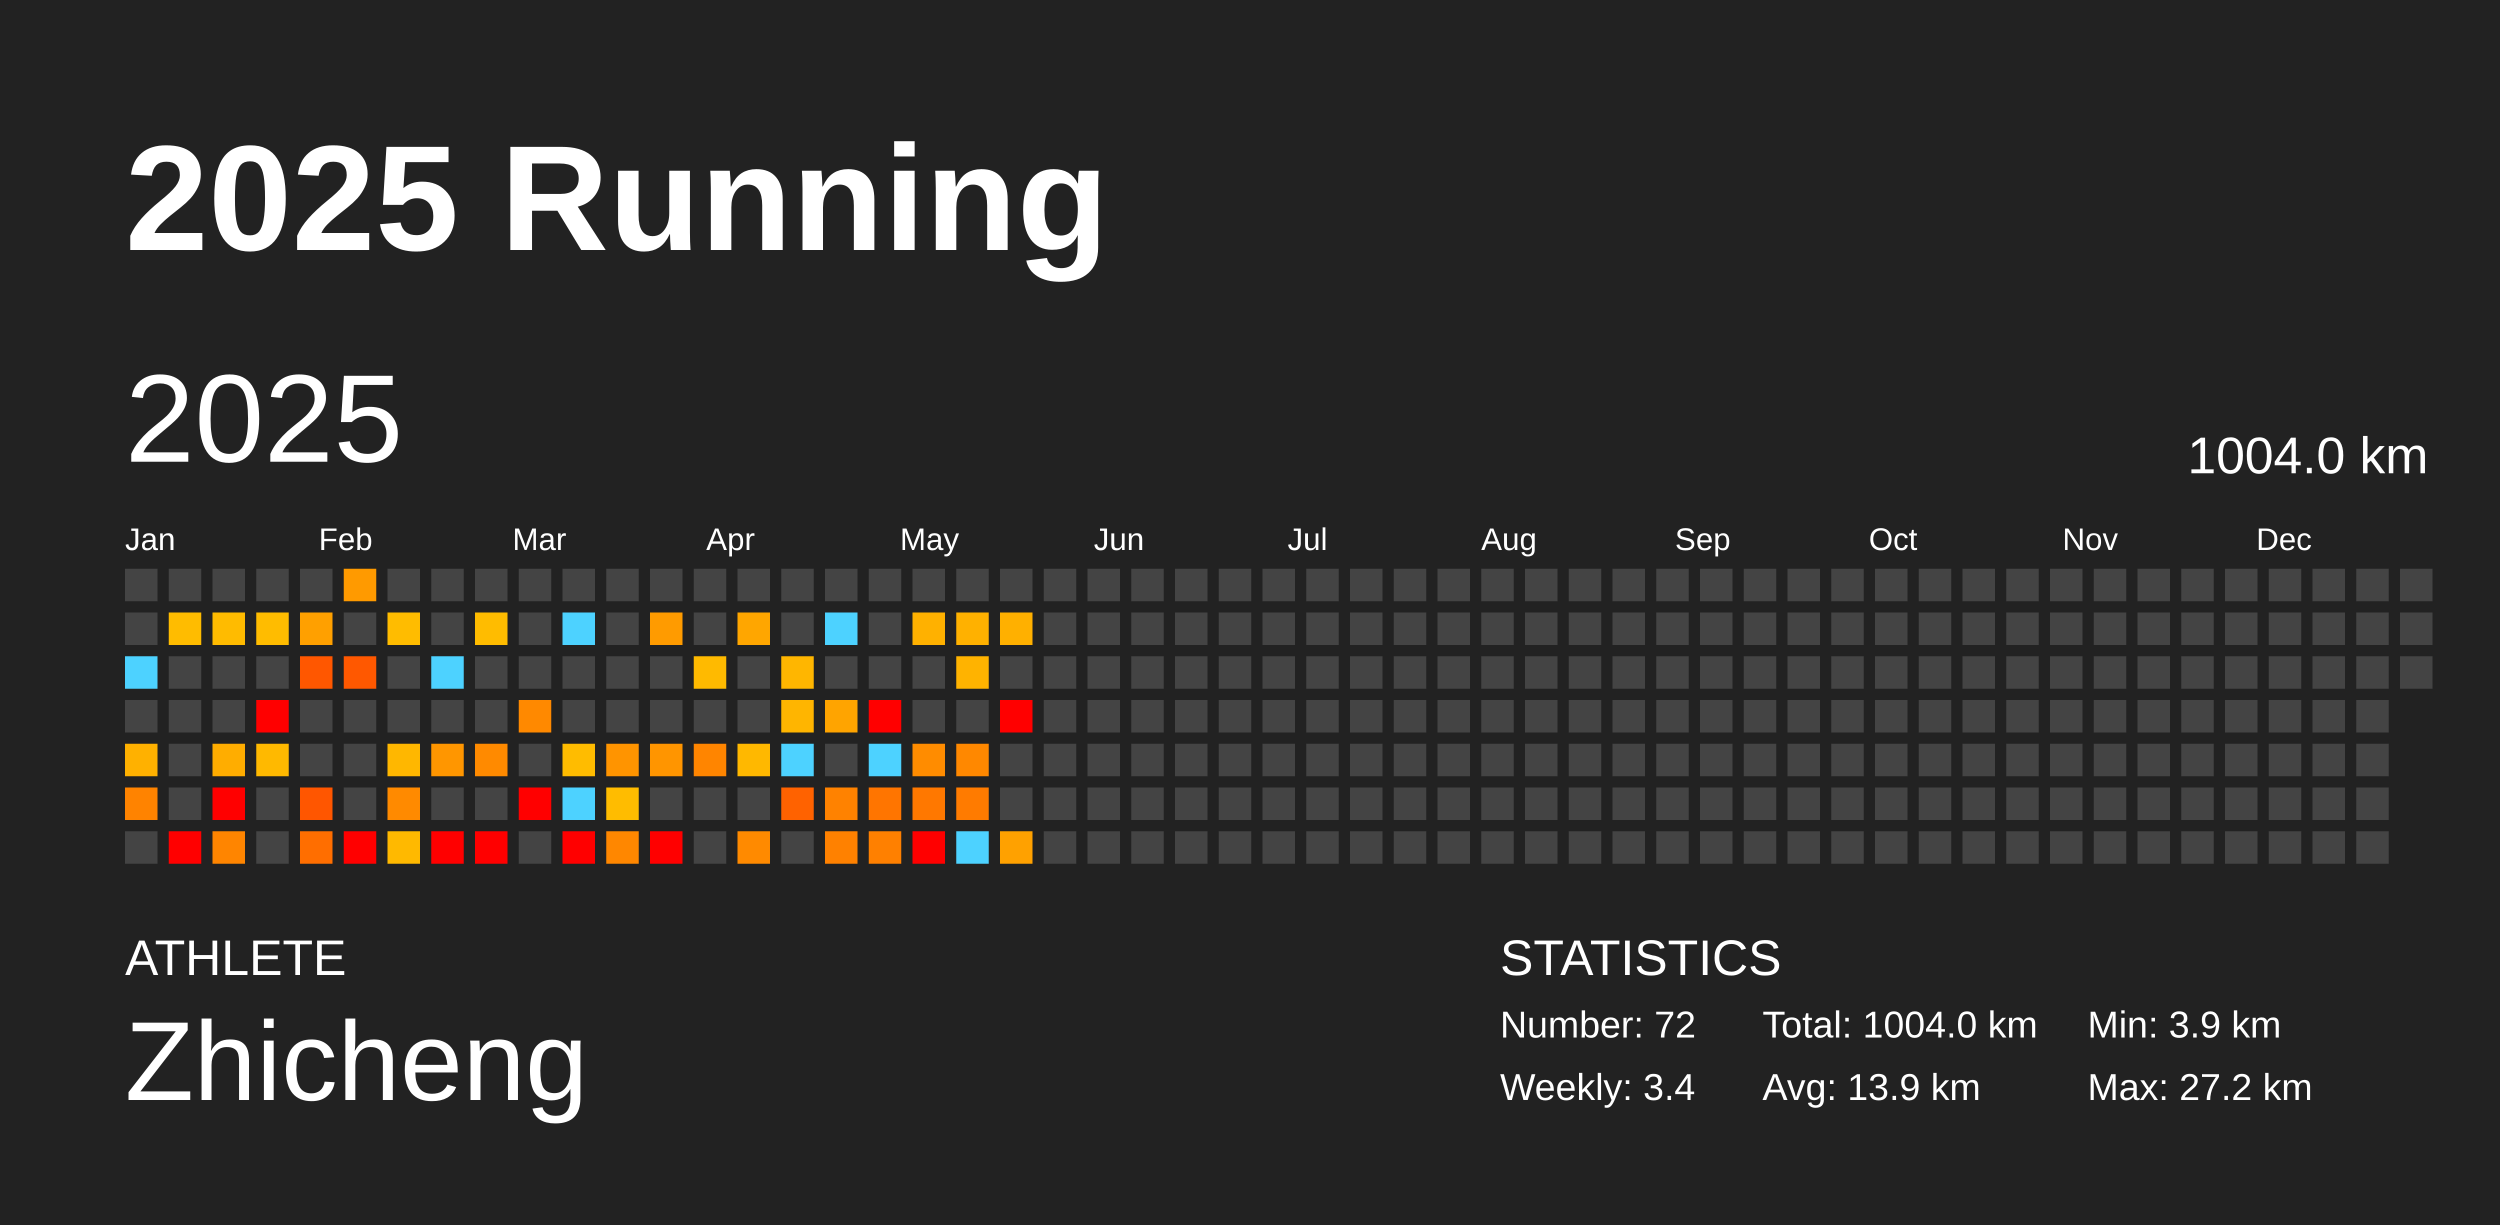
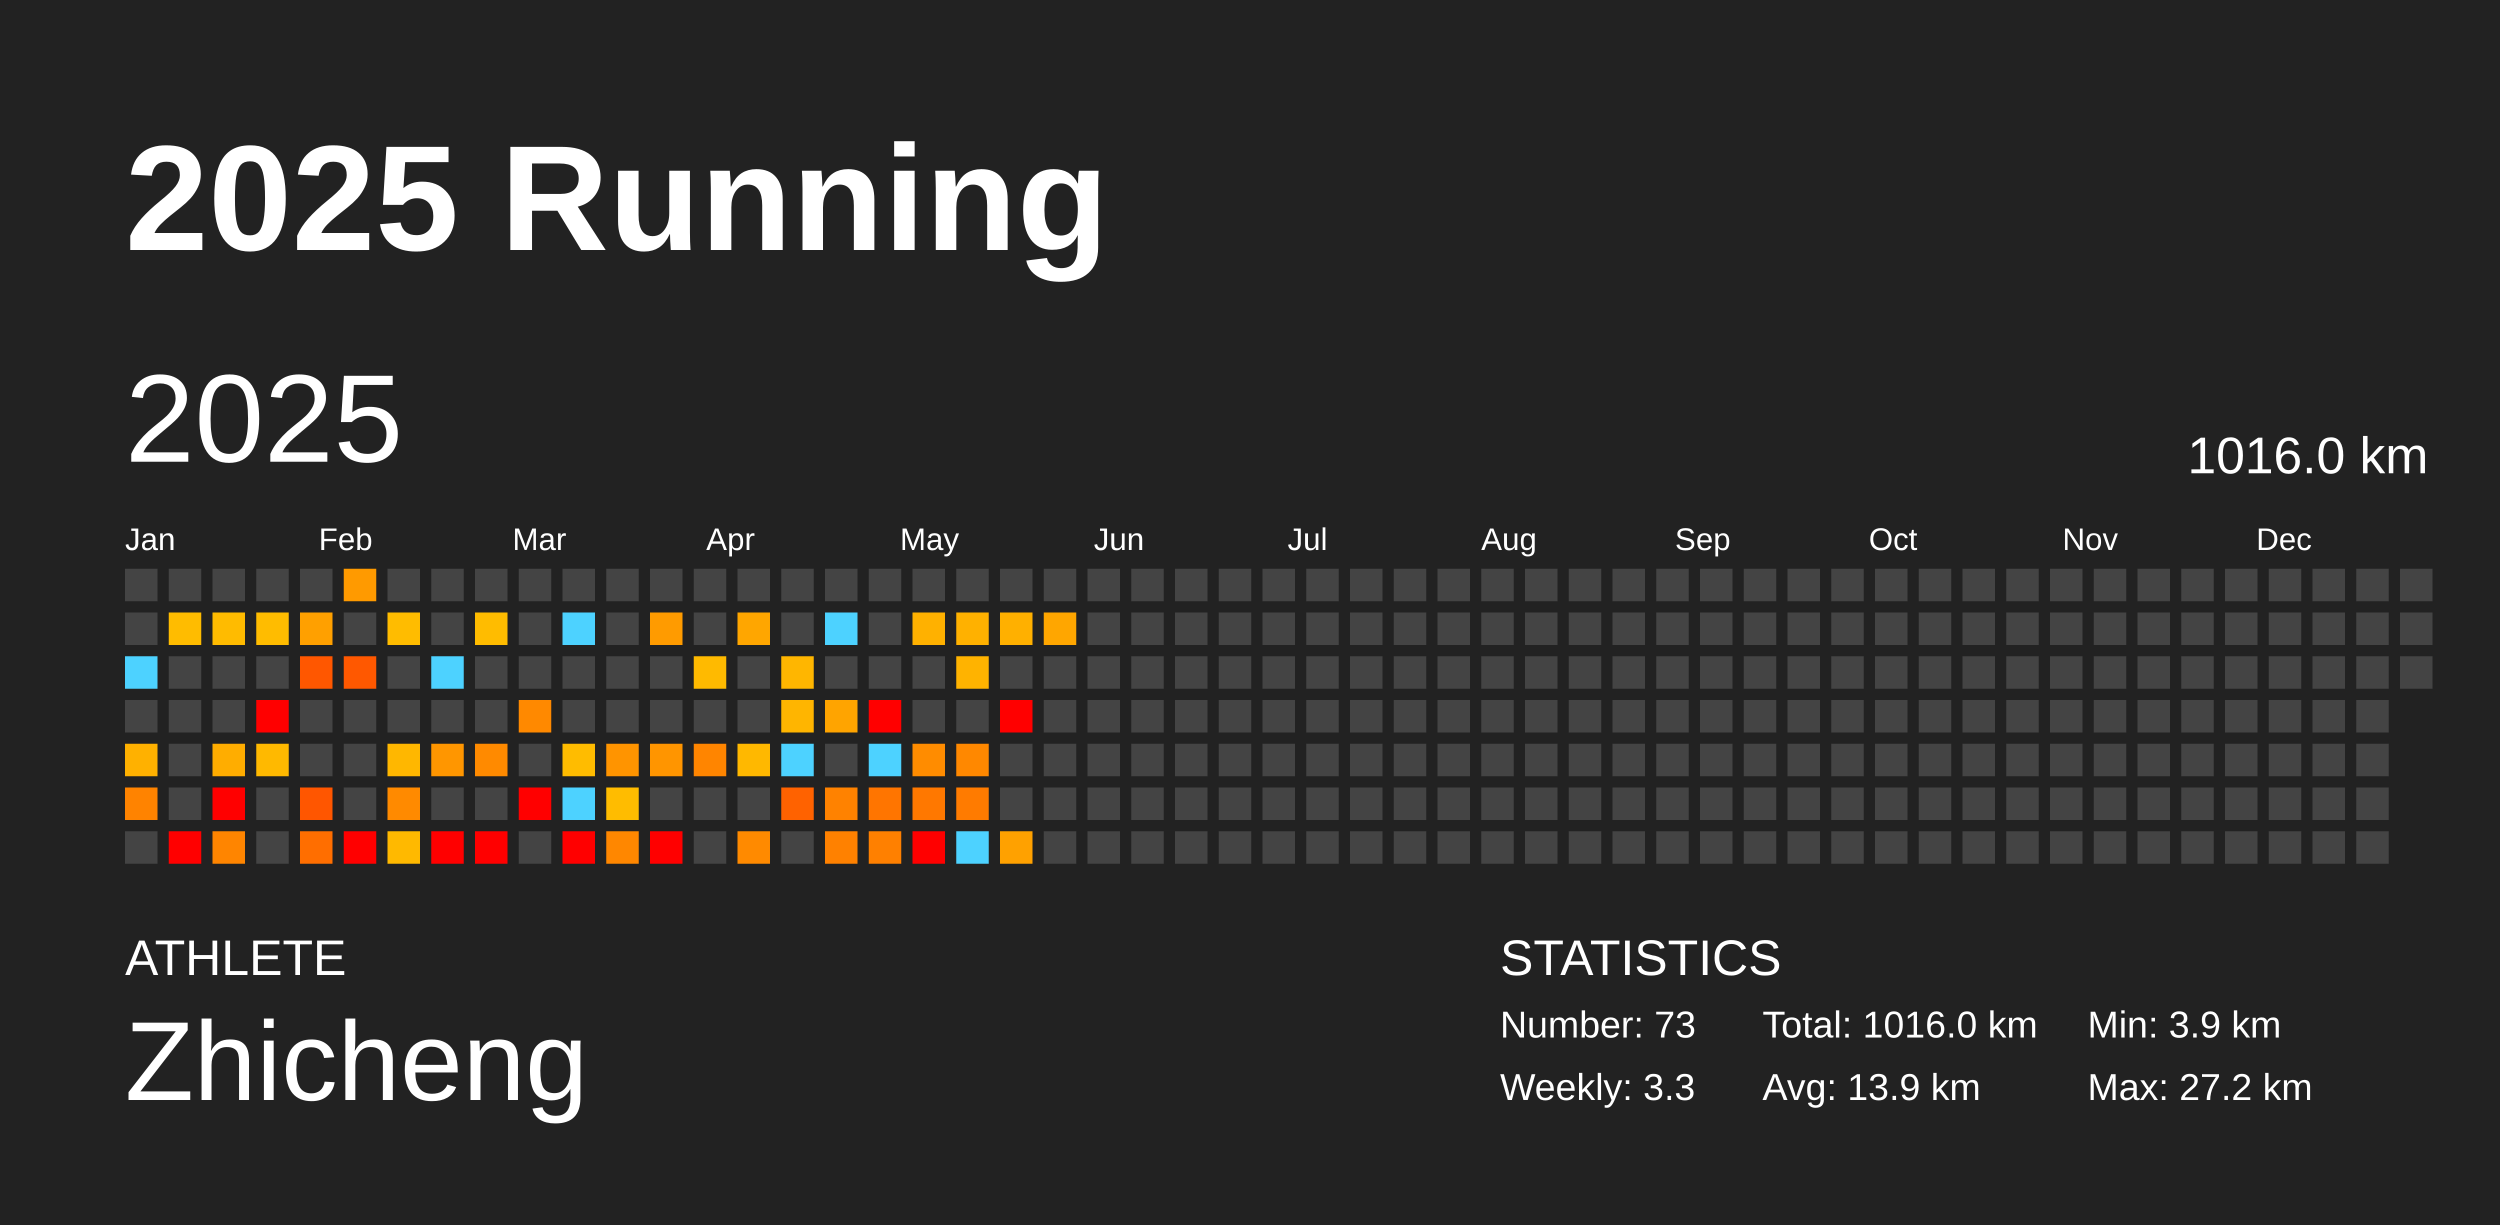
<svg xmlns="http://www.w3.org/2000/svg" baseProfile="full" height="98mm" version="1.1" viewBox="0,0,200,98" width="200mm">
  <defs />
  <rect fill="#222222" height="98" width="200" x="0" y="0" />
  <text fill="#FFFFFF" style="font-size:12px; font-family:Arial; font-weight:bold;" x="10" y="20">2025 Running</text>
  <text fill="#FFFFFF" style="font-size:4px; font-family:Arial" x="10" y="78">ATHLETE</text>
  <text fill="#FFFFFF" style="font-size:9px; font-family:Arial" x="10" y="88">Zhicheng</text>
  <text fill="#FFFFFF" style="font-size:4px; font-family:Arial" x="120" y="78">STATISTICS</text>
-   <text fill="#FFFFFF" style="font-size:3px; font-family:Arial" x="120" y="83">Number: 72</text>
-   <text fill="#FFFFFF" style="font-size:3px; font-family:Arial" x="120" y="88">Weekly: 3.4</text>
-   <text fill="#FFFFFF" style="font-size:3px; font-family:Arial" x="141" y="83">Total: 1004.0 km</text>
+   <text fill="#FFFFFF" style="font-size:3px; font-family:Arial" x="120" y="83">Number: 73</text>
+   <text fill="#FFFFFF" style="font-size:3px; font-family:Arial" x="120" y="88">Weekly: 3.3</text>
+   <text fill="#FFFFFF" style="font-size:3px; font-family:Arial" x="141" y="83">Total: 1016.0 km</text>
  <text fill="#FFFFFF" style="font-size:3px; font-family:Arial" x="141" y="88">Avg: 13.9 km</text>
  <text fill="#FFFFFF" style="font-size:3px; font-family:Arial" x="167" y="83">Min: 3.9 km</text>
  <text fill="#FFFFFF" style="font-size:3px; font-family:Arial" x="167" y="88">Max: 27.2 km</text>
  <text dominant-baseline="hanging" fill="#FFFFFF" style="font-size:10.0px; font-family:Arial;" x="10" y="30">2025</text>
-   <text dominant-baseline="hanging" fill="#FFFFFF" style="font-size:4.125px; font-family:Arial;" x="175" y="35">1004.0 km</text>
+   <text dominant-baseline="hanging" fill="#FFFFFF" style="font-size:4.125px; font-family:Arial;" x="175" y="35">1016.0 km</text>
  <text fill="#FFFFFF" style="font-size:2.5px; font-family:Arial" x="10.0" y="44">Jan</text>
  <text fill="#FFFFFF" style="font-size:2.5px; font-family:Arial" x="25.5" y="44">Feb</text>
  <text fill="#FFFFFF" style="font-size:2.5px; font-family:Arial" x="41.0" y="44">Mar</text>
  <text fill="#FFFFFF" style="font-size:2.5px; font-family:Arial" x="56.5" y="44">Apr</text>
  <text fill="#FFFFFF" style="font-size:2.5px; font-family:Arial" x="72.0" y="44">May</text>
  <text fill="#FFFFFF" style="font-size:2.5px; font-family:Arial" x="87.5" y="44">Jun</text>
  <text fill="#FFFFFF" style="font-size:2.5px; font-family:Arial" x="103.0" y="44">Jul</text>
  <text fill="#FFFFFF" style="font-size:2.5px; font-family:Arial" x="118.5" y="44">Aug</text>
  <text fill="#FFFFFF" style="font-size:2.5px; font-family:Arial" x="134.0" y="44">Sep</text>
  <text fill="#FFFFFF" style="font-size:2.5px; font-family:Arial" x="149.5" y="44">Oct</text>
  <text fill="#FFFFFF" style="font-size:2.5px; font-family:Arial" x="165.0" y="44">Nov</text>
  <text fill="#FFFFFF" style="font-size:2.5px; font-family:Arial" x="180.5" y="44">Dec</text>
  <rect fill="#444444" height="2.6" width="2.6" x="10.0" y="45.5" />
  <rect fill="#444444" height="2.6" width="2.6" x="10.0" y="49.0" />
  <rect fill="#4dd2ff" height="2.6" width="2.6" x="10.0" y="52.5" />
  <rect fill="#444444" height="2.6" width="2.6" x="10.0" y="56.0" />
  <rect fill="#ffb100" height="2.6" width="2.6" x="10.0" y="59.5" />
  <rect fill="#ff8300" height="2.6" width="2.6" x="10.0" y="63.0" />
  <rect fill="#444444" height="2.6" width="2.6" x="10.0" y="66.5" />
  <rect fill="#444444" height="2.6" width="2.6" x="13.5" y="45.5" />
  <rect fill="#ffbc00" height="2.6" width="2.6" x="13.5" y="49.0" />
  <rect fill="#444444" height="2.6" width="2.6" x="13.5" y="52.5" />
  <rect fill="#444444" height="2.6" width="2.6" x="13.5" y="56.0" />
  <rect fill="#444444" height="2.6" width="2.6" x="13.5" y="59.5" />
  <rect fill="#444444" height="2.6" width="2.6" x="13.5" y="63.0" />
  <rect fill="red" height="2.6" width="2.6" x="13.5" y="66.5" />
  <rect fill="#444444" height="2.6" width="2.6" x="17.0" y="45.5" />
  <rect fill="#ffbb00" height="2.6" width="2.6" x="17.0" y="49.0" />
  <rect fill="#444444" height="2.6" width="2.6" x="17.0" y="52.5" />
  <rect fill="#444444" height="2.6" width="2.6" x="17.0" y="56.0" />
  <rect fill="#ffad00" height="2.6" width="2.6" x="17.0" y="59.5" />
  <rect fill="red" height="2.6" width="2.6" x="17.0" y="63.0" />
  <rect fill="#ff8500" height="2.6" width="2.6" x="17.0" y="66.5" />
  <rect fill="#444444" height="2.6" width="2.6" x="20.5" y="45.5" />
  <rect fill="#ffbc00" height="2.6" width="2.6" x="20.5" y="49.0" />
  <rect fill="#444444" height="2.6" width="2.6" x="20.5" y="52.5" />
  <rect fill="red" height="2.6" width="2.6" x="20.5" y="56.0" />
  <rect fill="#ffb900" height="2.6" width="2.6" x="20.5" y="59.5" />
  <rect fill="#444444" height="2.6" width="2.6" x="20.5" y="63.0" />
  <rect fill="#444444" height="2.6" width="2.6" x="20.5" y="66.5" />
  <rect fill="#444444" height="2.6" width="2.6" x="24.0" y="45.5" />
  <rect fill="#ffa000" height="2.6" width="2.6" x="24.0" y="49.0" />
  <rect fill="#ff5700" height="2.6" width="2.6" x="24.0" y="52.5" />
  <rect fill="#444444" height="2.6" width="2.6" x="24.0" y="56.0" />
  <rect fill="#444444" height="2.6" width="2.6" x="24.0" y="59.5" />
  <rect fill="#ff5600" height="2.6" width="2.6" x="24.0" y="63.0" />
  <rect fill="#ff6e00" height="2.6" width="2.6" x="24.0" y="66.5" />
  <rect fill="#ff9a00" height="2.6" width="2.6" x="27.5" y="45.5" />
  <rect fill="#444444" height="2.6" width="2.6" x="27.5" y="49.0" />
  <rect fill="#ff5800" height="2.6" width="2.6" x="27.5" y="52.5" />
  <rect fill="#444444" height="2.6" width="2.6" x="27.5" y="56.0" />
  <rect fill="#444444" height="2.6" width="2.6" x="27.5" y="59.5" />
  <rect fill="#444444" height="2.6" width="2.6" x="27.5" y="63.0" />
  <rect fill="red" height="2.6" width="2.6" x="27.5" y="66.5" />
  <rect fill="#444444" height="2.6" width="2.6" x="31.0" y="45.5" />
  <rect fill="#ffbc00" height="2.6" width="2.6" x="31.0" y="49.0" />
  <rect fill="#444444" height="2.6" width="2.6" x="31.0" y="52.5" />
  <rect fill="#444444" height="2.6" width="2.6" x="31.0" y="56.0" />
  <rect fill="#ffb700" height="2.6" width="2.6" x="31.0" y="59.5" />
  <rect fill="#ff8a00" height="2.6" width="2.6" x="31.0" y="63.0" />
  <rect fill="#ffb900" height="2.6" width="2.6" x="31.0" y="66.5" />
  <rect fill="#444444" height="2.6" width="2.6" x="34.5" y="45.5" />
  <rect fill="#444444" height="2.6" width="2.6" x="34.5" y="49.0" />
  <rect fill="#4dd2ff" height="2.6" width="2.6" x="34.5" y="52.5" />
  <rect fill="#444444" height="2.6" width="2.6" x="34.5" y="56.0" />
  <rect fill="#ff9600" height="2.6" width="2.6" x="34.5" y="59.5" />
  <rect fill="#444444" height="2.6" width="2.6" x="34.5" y="63.0" />
  <rect fill="red" height="2.6" width="2.6" x="34.5" y="66.5" />
  <rect fill="#444444" height="2.6" width="2.6" x="38.0" y="45.5" />
  <rect fill="#ffbc00" height="2.6" width="2.6" x="38.0" y="49.0" />
  <rect fill="#444444" height="2.6" width="2.6" x="38.0" y="52.5" />
  <rect fill="#444444" height="2.6" width="2.6" x="38.0" y="56.0" />
  <rect fill="#ff8a00" height="2.6" width="2.6" x="38.0" y="59.5" />
  <rect fill="#444444" height="2.6" width="2.6" x="38.0" y="63.0" />
  <rect fill="red" height="2.6" width="2.6" x="38.0" y="66.5" />
  <rect fill="#444444" height="2.6" width="2.6" x="41.5" y="45.5" />
  <rect fill="#444444" height="2.6" width="2.6" x="41.5" y="49.0" />
  <rect fill="#444444" height="2.6" width="2.6" x="41.5" y="52.5" />
  <rect fill="#ff8900" height="2.6" width="2.6" x="41.5" y="56.0" />
  <rect fill="#444444" height="2.6" width="2.6" x="41.5" y="59.5" />
  <rect fill="red" height="2.6" width="2.6" x="41.5" y="63.0" />
  <rect fill="#444444" height="2.6" width="2.6" x="41.5" y="66.5" />
  <rect fill="#444444" height="2.6" width="2.6" x="45.0" y="45.5" />
  <rect fill="#4dd2ff" height="2.6" width="2.6" x="45.0" y="49.0" />
  <rect fill="#444444" height="2.6" width="2.6" x="45.0" y="52.5" />
  <rect fill="#444444" height="2.6" width="2.6" x="45.0" y="56.0" />
  <rect fill="#ffbc00" height="2.6" width="2.6" x="45.0" y="59.5" />
  <rect fill="#4dd2ff" height="2.6" width="2.6" x="45.0" y="63.0" />
  <rect fill="red" height="2.6" width="2.6" x="45.0" y="66.5" />
  <rect fill="#444444" height="2.6" width="2.6" x="48.5" y="45.5" />
  <rect fill="#444444" height="2.6" width="2.6" x="48.5" y="49.0" />
  <rect fill="#444444" height="2.6" width="2.6" x="48.5" y="52.5" />
  <rect fill="#444444" height="2.6" width="2.6" x="48.5" y="56.0" />
  <rect fill="#ff9400" height="2.6" width="2.6" x="48.5" y="59.5" />
  <rect fill="#ffbc00" height="2.6" width="2.6" x="48.5" y="63.0" />
  <rect fill="#ff8700" height="2.6" width="2.6" x="48.5" y="66.5" />
  <rect fill="#444444" height="2.6" width="2.6" x="52.0" y="45.5" />
  <rect fill="#ff9b00" height="2.6" width="2.6" x="52.0" y="49.0" />
  <rect fill="#444444" height="2.6" width="2.6" x="52.0" y="52.5" />
  <rect fill="#444444" height="2.6" width="2.6" x="52.0" y="56.0" />
  <rect fill="#ff9500" height="2.6" width="2.6" x="52.0" y="59.5" />
  <rect fill="#444444" height="2.6" width="2.6" x="52.0" y="63.0" />
  <rect fill="red" height="2.6" width="2.6" x="52.0" y="66.5" />
  <rect fill="#444444" height="2.6" width="2.6" x="55.5" y="45.5" />
  <rect fill="#444444" height="2.6" width="2.6" x="55.5" y="49.0" />
  <rect fill="#ffba00" height="2.6" width="2.6" x="55.5" y="52.5" />
  <rect fill="#444444" height="2.6" width="2.6" x="55.5" y="56.0" />
  <rect fill="#ff8500" height="2.6" width="2.6" x="55.5" y="59.5" />
  <rect fill="#444444" height="2.6" width="2.6" x="55.5" y="63.0" />
  <rect fill="#444444" height="2.6" width="2.6" x="55.5" y="66.5" />
  <rect fill="#444444" height="2.6" width="2.6" x="59.0" y="45.5" />
  <rect fill="#ffa600" height="2.6" width="2.6" x="59.0" y="49.0" />
  <rect fill="#444444" height="2.6" width="2.6" x="59.0" y="52.5" />
  <rect fill="#444444" height="2.6" width="2.6" x="59.0" y="56.0" />
  <rect fill="#ffb800" height="2.6" width="2.6" x="59.0" y="59.5" />
  <rect fill="#444444" height="2.6" width="2.6" x="59.0" y="63.0" />
  <rect fill="#ff8a00" height="2.6" width="2.6" x="59.0" y="66.5" />
  <rect fill="#444444" height="2.6" width="2.6" x="62.5" y="45.5" />
  <rect fill="#444444" height="2.6" width="2.6" x="62.5" y="49.0" />
  <rect fill="#ffb600" height="2.6" width="2.6" x="62.5" y="52.5" />
  <rect fill="#ffb500" height="2.6" width="2.6" x="62.5" y="56.0" />
  <rect fill="#4dd2ff" height="2.6" width="2.6" x="62.5" y="59.5" />
  <rect fill="#ff6200" height="2.6" width="2.6" x="62.5" y="63.0" />
  <rect fill="#444444" height="2.6" width="2.6" x="62.5" y="66.5" />
  <rect fill="#444444" height="2.6" width="2.6" x="66.0" y="45.5" />
  <rect fill="#4dd2ff" height="2.6" width="2.6" x="66.0" y="49.0" />
  <rect fill="#444444" height="2.6" width="2.6" x="66.0" y="52.5" />
  <rect fill="#ffa400" height="2.6" width="2.6" x="66.0" y="56.0" />
  <rect fill="#444444" height="2.6" width="2.6" x="66.0" y="59.5" />
  <rect fill="#ff8200" height="2.6" width="2.6" x="66.0" y="63.0" />
  <rect fill="#ff8100" height="2.6" width="2.6" x="66.0" y="66.5" />
  <rect fill="#444444" height="2.6" width="2.6" x="69.5" y="45.5" />
  <rect fill="#444444" height="2.6" width="2.6" x="69.5" y="49.0" />
  <rect fill="#444444" height="2.6" width="2.6" x="69.5" y="52.5" />
  <rect fill="red" height="2.6" width="2.6" x="69.5" y="56.0" />
  <rect fill="#4dd2ff" height="2.6" width="2.6" x="69.5" y="59.5" />
  <rect fill="#ff7500" height="2.6" width="2.6" x="69.5" y="63.0" />
  <rect fill="#ff8000" height="2.6" width="2.6" x="69.5" y="66.5" />
  <rect fill="#444444" height="2.6" width="2.6" x="73.0" y="45.5" />
  <rect fill="#ffb100" height="2.6" width="2.6" x="73.0" y="49.0" />
  <rect fill="#444444" height="2.6" width="2.6" x="73.0" y="52.5" />
  <rect fill="#444444" height="2.6" width="2.6" x="73.0" y="56.0" />
  <rect fill="#ff8c00" height="2.6" width="2.6" x="73.0" y="59.5" />
  <rect fill="#ff7800" height="2.6" width="2.6" x="73.0" y="63.0" />
  <rect fill="red" height="2.6" width="2.6" x="73.0" y="66.5" />
  <rect fill="#444444" height="2.6" width="2.6" x="76.5" y="45.5" />
  <rect fill="#ffb100" height="2.6" width="2.6" x="76.5" y="49.0" />
  <rect fill="#ffb300" height="2.6" width="2.6" x="76.5" y="52.5" />
  <rect fill="#444444" height="2.6" width="2.6" x="76.5" y="56.0" />
  <rect fill="#ff8800" height="2.6" width="2.6" x="76.5" y="59.5" />
  <rect fill="#ff7b00" height="2.6" width="2.6" x="76.5" y="63.0" />
  <rect fill="#4dd2ff" height="2.6" width="2.6" x="76.5" y="66.5" />
  <rect fill="#444444" height="2.6" width="2.6" x="80.0" y="45.5" />
  <rect fill="#ffb000" height="2.6" width="2.6" x="80.0" y="49.0" />
  <rect fill="#444444" height="2.6" width="2.6" x="80.0" y="52.5" />
  <rect fill="red" height="2.6" width="2.6" x="80.0" y="56.0" />
  <rect fill="#444444" height="2.6" width="2.6" x="80.0" y="59.5" />
  <rect fill="#444444" height="2.6" width="2.6" x="80.0" y="63.0" />
  <rect fill="#ffa100" height="2.6" width="2.6" x="80.0" y="66.5" />
  <rect fill="#444444" height="2.6" width="2.6" x="83.5" y="45.5" />
-   <rect fill="#444444" height="2.6" width="2.6" x="83.5" y="49.0" />
+   <rect fill="#ffa600" height="2.6" width="2.6" x="83.5" y="49.0" />
  <rect fill="#444444" height="2.6" width="2.6" x="83.5" y="52.5" />
  <rect fill="#444444" height="2.6" width="2.6" x="83.5" y="56.0" />
  <rect fill="#444444" height="2.6" width="2.6" x="83.5" y="59.5" />
  <rect fill="#444444" height="2.6" width="2.6" x="83.5" y="63.0" />
  <rect fill="#444444" height="2.6" width="2.6" x="83.5" y="66.5" />
  <rect fill="#444444" height="2.6" width="2.6" x="87.0" y="45.5" />
  <rect fill="#444444" height="2.6" width="2.6" x="87.0" y="49.0" />
  <rect fill="#444444" height="2.6" width="2.6" x="87.0" y="52.5" />
  <rect fill="#444444" height="2.6" width="2.6" x="87.0" y="56.0" />
  <rect fill="#444444" height="2.6" width="2.6" x="87.0" y="59.5" />
  <rect fill="#444444" height="2.6" width="2.6" x="87.0" y="63.0" />
  <rect fill="#444444" height="2.6" width="2.6" x="87.0" y="66.5" />
  <rect fill="#444444" height="2.6" width="2.6" x="90.5" y="45.5" />
  <rect fill="#444444" height="2.6" width="2.6" x="90.5" y="49.0" />
  <rect fill="#444444" height="2.6" width="2.6" x="90.5" y="52.5" />
  <rect fill="#444444" height="2.6" width="2.6" x="90.5" y="56.0" />
  <rect fill="#444444" height="2.6" width="2.6" x="90.5" y="59.5" />
  <rect fill="#444444" height="2.6" width="2.6" x="90.5" y="63.0" />
  <rect fill="#444444" height="2.6" width="2.6" x="90.5" y="66.5" />
  <rect fill="#444444" height="2.6" width="2.6" x="94.0" y="45.5" />
  <rect fill="#444444" height="2.6" width="2.6" x="94.0" y="49.0" />
  <rect fill="#444444" height="2.6" width="2.6" x="94.0" y="52.5" />
  <rect fill="#444444" height="2.6" width="2.6" x="94.0" y="56.0" />
  <rect fill="#444444" height="2.6" width="2.6" x="94.0" y="59.5" />
  <rect fill="#444444" height="2.6" width="2.6" x="94.0" y="63.0" />
  <rect fill="#444444" height="2.6" width="2.6" x="94.0" y="66.5" />
  <rect fill="#444444" height="2.6" width="2.6" x="97.5" y="45.5" />
  <rect fill="#444444" height="2.6" width="2.6" x="97.5" y="49.0" />
  <rect fill="#444444" height="2.6" width="2.6" x="97.5" y="52.5" />
  <rect fill="#444444" height="2.6" width="2.6" x="97.5" y="56.0" />
  <rect fill="#444444" height="2.6" width="2.6" x="97.5" y="59.5" />
  <rect fill="#444444" height="2.6" width="2.6" x="97.5" y="63.0" />
  <rect fill="#444444" height="2.6" width="2.6" x="97.5" y="66.5" />
  <rect fill="#444444" height="2.6" width="2.6" x="101.0" y="45.5" />
  <rect fill="#444444" height="2.6" width="2.6" x="101.0" y="49.0" />
  <rect fill="#444444" height="2.6" width="2.6" x="101.0" y="52.5" />
  <rect fill="#444444" height="2.6" width="2.6" x="101.0" y="56.0" />
  <rect fill="#444444" height="2.6" width="2.6" x="101.0" y="59.5" />
  <rect fill="#444444" height="2.6" width="2.6" x="101.0" y="63.0" />
  <rect fill="#444444" height="2.6" width="2.6" x="101.0" y="66.5" />
  <rect fill="#444444" height="2.6" width="2.6" x="104.5" y="45.5" />
  <rect fill="#444444" height="2.6" width="2.6" x="104.5" y="49.0" />
  <rect fill="#444444" height="2.6" width="2.6" x="104.5" y="52.5" />
  <rect fill="#444444" height="2.6" width="2.6" x="104.5" y="56.0" />
  <rect fill="#444444" height="2.6" width="2.6" x="104.5" y="59.5" />
  <rect fill="#444444" height="2.6" width="2.6" x="104.5" y="63.0" />
  <rect fill="#444444" height="2.6" width="2.6" x="104.5" y="66.5" />
  <rect fill="#444444" height="2.6" width="2.6" x="108.0" y="45.5" />
  <rect fill="#444444" height="2.6" width="2.6" x="108.0" y="49.0" />
  <rect fill="#444444" height="2.6" width="2.6" x="108.0" y="52.5" />
  <rect fill="#444444" height="2.6" width="2.6" x="108.0" y="56.0" />
  <rect fill="#444444" height="2.6" width="2.6" x="108.0" y="59.5" />
  <rect fill="#444444" height="2.6" width="2.6" x="108.0" y="63.0" />
  <rect fill="#444444" height="2.6" width="2.6" x="108.0" y="66.5" />
  <rect fill="#444444" height="2.6" width="2.6" x="111.5" y="45.5" />
  <rect fill="#444444" height="2.6" width="2.6" x="111.5" y="49.0" />
  <rect fill="#444444" height="2.6" width="2.6" x="111.5" y="52.5" />
  <rect fill="#444444" height="2.6" width="2.6" x="111.5" y="56.0" />
  <rect fill="#444444" height="2.6" width="2.6" x="111.5" y="59.5" />
  <rect fill="#444444" height="2.6" width="2.6" x="111.5" y="63.0" />
  <rect fill="#444444" height="2.6" width="2.6" x="111.5" y="66.5" />
  <rect fill="#444444" height="2.6" width="2.6" x="115.0" y="45.5" />
  <rect fill="#444444" height="2.6" width="2.6" x="115.0" y="49.0" />
  <rect fill="#444444" height="2.6" width="2.6" x="115.0" y="52.5" />
  <rect fill="#444444" height="2.6" width="2.6" x="115.0" y="56.0" />
  <rect fill="#444444" height="2.6" width="2.6" x="115.0" y="59.5" />
  <rect fill="#444444" height="2.6" width="2.6" x="115.0" y="63.0" />
  <rect fill="#444444" height="2.6" width="2.6" x="115.0" y="66.5" />
  <rect fill="#444444" height="2.6" width="2.6" x="118.5" y="45.5" />
  <rect fill="#444444" height="2.6" width="2.6" x="118.5" y="49.0" />
  <rect fill="#444444" height="2.6" width="2.6" x="118.5" y="52.5" />
  <rect fill="#444444" height="2.6" width="2.6" x="118.5" y="56.0" />
  <rect fill="#444444" height="2.6" width="2.6" x="118.5" y="59.5" />
  <rect fill="#444444" height="2.6" width="2.6" x="118.5" y="63.0" />
  <rect fill="#444444" height="2.6" width="2.6" x="118.5" y="66.5" />
  <rect fill="#444444" height="2.6" width="2.6" x="122.0" y="45.5" />
  <rect fill="#444444" height="2.6" width="2.6" x="122.0" y="49.0" />
  <rect fill="#444444" height="2.6" width="2.6" x="122.0" y="52.5" />
  <rect fill="#444444" height="2.6" width="2.6" x="122.0" y="56.0" />
  <rect fill="#444444" height="2.6" width="2.6" x="122.0" y="59.5" />
  <rect fill="#444444" height="2.6" width="2.6" x="122.0" y="63.0" />
  <rect fill="#444444" height="2.6" width="2.6" x="122.0" y="66.5" />
  <rect fill="#444444" height="2.6" width="2.6" x="125.5" y="45.5" />
  <rect fill="#444444" height="2.6" width="2.6" x="125.5" y="49.0" />
  <rect fill="#444444" height="2.6" width="2.6" x="125.5" y="52.5" />
  <rect fill="#444444" height="2.6" width="2.6" x="125.5" y="56.0" />
  <rect fill="#444444" height="2.6" width="2.6" x="125.5" y="59.5" />
  <rect fill="#444444" height="2.6" width="2.6" x="125.5" y="63.0" />
  <rect fill="#444444" height="2.6" width="2.6" x="125.5" y="66.5" />
  <rect fill="#444444" height="2.6" width="2.6" x="129.0" y="45.5" />
  <rect fill="#444444" height="2.6" width="2.6" x="129.0" y="49.0" />
  <rect fill="#444444" height="2.6" width="2.6" x="129.0" y="52.5" />
  <rect fill="#444444" height="2.6" width="2.6" x="129.0" y="56.0" />
  <rect fill="#444444" height="2.6" width="2.6" x="129.0" y="59.5" />
  <rect fill="#444444" height="2.6" width="2.6" x="129.0" y="63.0" />
  <rect fill="#444444" height="2.6" width="2.6" x="129.0" y="66.5" />
  <rect fill="#444444" height="2.6" width="2.6" x="132.5" y="45.5" />
  <rect fill="#444444" height="2.6" width="2.6" x="132.5" y="49.0" />
  <rect fill="#444444" height="2.6" width="2.6" x="132.5" y="52.5" />
  <rect fill="#444444" height="2.6" width="2.6" x="132.5" y="56.0" />
  <rect fill="#444444" height="2.6" width="2.6" x="132.5" y="59.5" />
  <rect fill="#444444" height="2.6" width="2.6" x="132.5" y="63.0" />
  <rect fill="#444444" height="2.6" width="2.6" x="132.5" y="66.5" />
  <rect fill="#444444" height="2.6" width="2.6" x="136.0" y="45.5" />
  <rect fill="#444444" height="2.6" width="2.6" x="136.0" y="49.0" />
  <rect fill="#444444" height="2.6" width="2.6" x="136.0" y="52.5" />
  <rect fill="#444444" height="2.6" width="2.6" x="136.0" y="56.0" />
  <rect fill="#444444" height="2.6" width="2.6" x="136.0" y="59.5" />
  <rect fill="#444444" height="2.6" width="2.6" x="136.0" y="63.0" />
  <rect fill="#444444" height="2.6" width="2.6" x="136.0" y="66.5" />
  <rect fill="#444444" height="2.6" width="2.6" x="139.5" y="45.5" />
  <rect fill="#444444" height="2.6" width="2.6" x="139.5" y="49.0" />
  <rect fill="#444444" height="2.6" width="2.6" x="139.5" y="52.5" />
  <rect fill="#444444" height="2.6" width="2.6" x="139.5" y="56.0" />
  <rect fill="#444444" height="2.6" width="2.6" x="139.5" y="59.5" />
  <rect fill="#444444" height="2.6" width="2.6" x="139.5" y="63.0" />
  <rect fill="#444444" height="2.6" width="2.6" x="139.5" y="66.5" />
  <rect fill="#444444" height="2.6" width="2.6" x="143.0" y="45.5" />
  <rect fill="#444444" height="2.6" width="2.6" x="143.0" y="49.0" />
  <rect fill="#444444" height="2.6" width="2.6" x="143.0" y="52.5" />
  <rect fill="#444444" height="2.6" width="2.6" x="143.0" y="56.0" />
  <rect fill="#444444" height="2.6" width="2.6" x="143.0" y="59.5" />
  <rect fill="#444444" height="2.6" width="2.6" x="143.0" y="63.0" />
  <rect fill="#444444" height="2.6" width="2.6" x="143.0" y="66.5" />
  <rect fill="#444444" height="2.6" width="2.6" x="146.5" y="45.5" />
  <rect fill="#444444" height="2.6" width="2.6" x="146.5" y="49.0" />
  <rect fill="#444444" height="2.6" width="2.6" x="146.5" y="52.5" />
  <rect fill="#444444" height="2.6" width="2.6" x="146.5" y="56.0" />
  <rect fill="#444444" height="2.6" width="2.6" x="146.5" y="59.5" />
  <rect fill="#444444" height="2.6" width="2.6" x="146.5" y="63.0" />
  <rect fill="#444444" height="2.6" width="2.6" x="146.5" y="66.5" />
  <rect fill="#444444" height="2.6" width="2.6" x="150.0" y="45.5" />
  <rect fill="#444444" height="2.6" width="2.6" x="150.0" y="49.0" />
  <rect fill="#444444" height="2.6" width="2.6" x="150.0" y="52.5" />
  <rect fill="#444444" height="2.6" width="2.6" x="150.0" y="56.0" />
  <rect fill="#444444" height="2.6" width="2.6" x="150.0" y="59.5" />
  <rect fill="#444444" height="2.6" width="2.6" x="150.0" y="63.0" />
  <rect fill="#444444" height="2.6" width="2.6" x="150.0" y="66.5" />
  <rect fill="#444444" height="2.6" width="2.6" x="153.5" y="45.5" />
  <rect fill="#444444" height="2.6" width="2.6" x="153.5" y="49.0" />
  <rect fill="#444444" height="2.6" width="2.6" x="153.5" y="52.5" />
  <rect fill="#444444" height="2.6" width="2.6" x="153.5" y="56.0" />
  <rect fill="#444444" height="2.6" width="2.6" x="153.5" y="59.5" />
  <rect fill="#444444" height="2.6" width="2.6" x="153.5" y="63.0" />
  <rect fill="#444444" height="2.6" width="2.6" x="153.5" y="66.5" />
  <rect fill="#444444" height="2.6" width="2.6" x="157.0" y="45.5" />
  <rect fill="#444444" height="2.6" width="2.6" x="157.0" y="49.0" />
  <rect fill="#444444" height="2.6" width="2.6" x="157.0" y="52.5" />
  <rect fill="#444444" height="2.6" width="2.6" x="157.0" y="56.0" />
  <rect fill="#444444" height="2.6" width="2.6" x="157.0" y="59.5" />
  <rect fill="#444444" height="2.6" width="2.6" x="157.0" y="63.0" />
  <rect fill="#444444" height="2.6" width="2.6" x="157.0" y="66.5" />
  <rect fill="#444444" height="2.6" width="2.6" x="160.5" y="45.5" />
  <rect fill="#444444" height="2.6" width="2.6" x="160.5" y="49.0" />
  <rect fill="#444444" height="2.6" width="2.6" x="160.5" y="52.5" />
  <rect fill="#444444" height="2.6" width="2.6" x="160.5" y="56.0" />
  <rect fill="#444444" height="2.6" width="2.6" x="160.5" y="59.5" />
  <rect fill="#444444" height="2.6" width="2.6" x="160.5" y="63.0" />
  <rect fill="#444444" height="2.6" width="2.6" x="160.5" y="66.5" />
  <rect fill="#444444" height="2.6" width="2.6" x="164.0" y="45.5" />
  <rect fill="#444444" height="2.6" width="2.6" x="164.0" y="49.0" />
  <rect fill="#444444" height="2.6" width="2.6" x="164.0" y="52.5" />
  <rect fill="#444444" height="2.6" width="2.6" x="164.0" y="56.0" />
  <rect fill="#444444" height="2.6" width="2.6" x="164.0" y="59.5" />
  <rect fill="#444444" height="2.6" width="2.6" x="164.0" y="63.0" />
  <rect fill="#444444" height="2.6" width="2.6" x="164.0" y="66.5" />
  <rect fill="#444444" height="2.6" width="2.6" x="167.5" y="45.5" />
  <rect fill="#444444" height="2.6" width="2.6" x="167.5" y="49.0" />
  <rect fill="#444444" height="2.6" width="2.6" x="167.5" y="52.5" />
  <rect fill="#444444" height="2.6" width="2.6" x="167.5" y="56.0" />
  <rect fill="#444444" height="2.6" width="2.6" x="167.5" y="59.5" />
  <rect fill="#444444" height="2.6" width="2.6" x="167.5" y="63.0" />
  <rect fill="#444444" height="2.6" width="2.6" x="167.5" y="66.5" />
  <rect fill="#444444" height="2.6" width="2.6" x="171.0" y="45.5" />
  <rect fill="#444444" height="2.6" width="2.6" x="171.0" y="49.0" />
  <rect fill="#444444" height="2.6" width="2.6" x="171.0" y="52.5" />
  <rect fill="#444444" height="2.6" width="2.6" x="171.0" y="56.0" />
  <rect fill="#444444" height="2.6" width="2.6" x="171.0" y="59.5" />
  <rect fill="#444444" height="2.6" width="2.6" x="171.0" y="63.0" />
  <rect fill="#444444" height="2.6" width="2.6" x="171.0" y="66.5" />
  <rect fill="#444444" height="2.6" width="2.6" x="174.5" y="45.5" />
  <rect fill="#444444" height="2.6" width="2.6" x="174.5" y="49.0" />
  <rect fill="#444444" height="2.6" width="2.6" x="174.5" y="52.5" />
  <rect fill="#444444" height="2.6" width="2.6" x="174.5" y="56.0" />
  <rect fill="#444444" height="2.6" width="2.6" x="174.5" y="59.5" />
  <rect fill="#444444" height="2.6" width="2.6" x="174.5" y="63.0" />
  <rect fill="#444444" height="2.6" width="2.6" x="174.5" y="66.5" />
  <rect fill="#444444" height="2.6" width="2.6" x="178.0" y="45.5" />
  <rect fill="#444444" height="2.6" width="2.6" x="178.0" y="49.0" />
  <rect fill="#444444" height="2.6" width="2.6" x="178.0" y="52.5" />
  <rect fill="#444444" height="2.6" width="2.6" x="178.0" y="56.0" />
  <rect fill="#444444" height="2.6" width="2.6" x="178.0" y="59.5" />
  <rect fill="#444444" height="2.6" width="2.6" x="178.0" y="63.0" />
  <rect fill="#444444" height="2.6" width="2.6" x="178.0" y="66.5" />
  <rect fill="#444444" height="2.6" width="2.6" x="181.5" y="45.5" />
  <rect fill="#444444" height="2.6" width="2.6" x="181.5" y="49.0" />
  <rect fill="#444444" height="2.6" width="2.6" x="181.5" y="52.5" />
  <rect fill="#444444" height="2.6" width="2.6" x="181.5" y="56.0" />
  <rect fill="#444444" height="2.6" width="2.6" x="181.5" y="59.5" />
  <rect fill="#444444" height="2.6" width="2.6" x="181.5" y="63.0" />
  <rect fill="#444444" height="2.6" width="2.6" x="181.5" y="66.5" />
  <rect fill="#444444" height="2.6" width="2.6" x="185.0" y="45.5" />
  <rect fill="#444444" height="2.6" width="2.6" x="185.0" y="49.0" />
  <rect fill="#444444" height="2.6" width="2.6" x="185.0" y="52.5" />
  <rect fill="#444444" height="2.6" width="2.6" x="185.0" y="56.0" />
  <rect fill="#444444" height="2.6" width="2.6" x="185.0" y="59.5" />
  <rect fill="#444444" height="2.6" width="2.6" x="185.0" y="63.0" />
  <rect fill="#444444" height="2.6" width="2.6" x="185.0" y="66.5" />
  <rect fill="#444444" height="2.6" width="2.6" x="188.5" y="45.5" />
  <rect fill="#444444" height="2.6" width="2.6" x="188.5" y="49.0" />
  <rect fill="#444444" height="2.6" width="2.6" x="188.5" y="52.5" />
  <rect fill="#444444" height="2.6" width="2.6" x="188.5" y="56.0" />
  <rect fill="#444444" height="2.6" width="2.6" x="188.5" y="59.5" />
  <rect fill="#444444" height="2.6" width="2.6" x="188.5" y="63.0" />
  <rect fill="#444444" height="2.6" width="2.6" x="188.5" y="66.5" />
  <rect fill="#444444" height="2.6" width="2.6" x="192.0" y="45.5" />
  <rect fill="#444444" height="2.6" width="2.6" x="192.0" y="49.0" />
  <rect fill="#444444" height="2.6" width="2.6" x="192.0" y="52.5" />
</svg>
